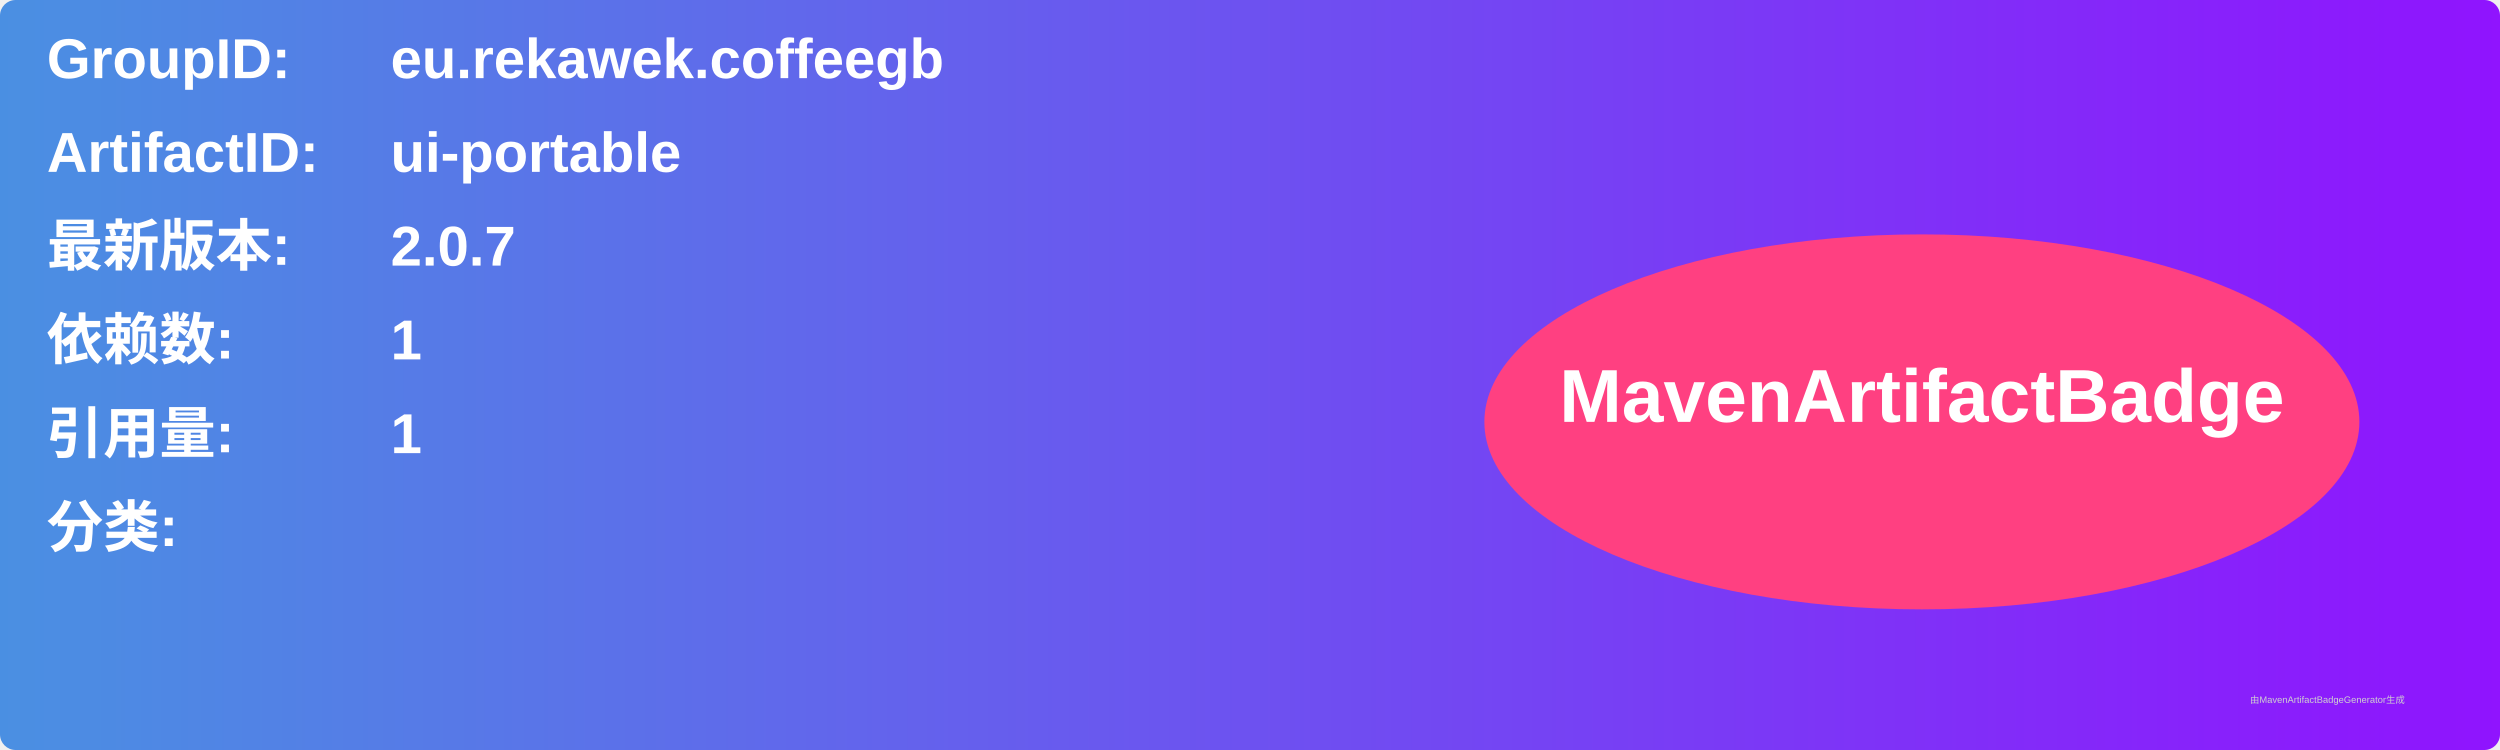
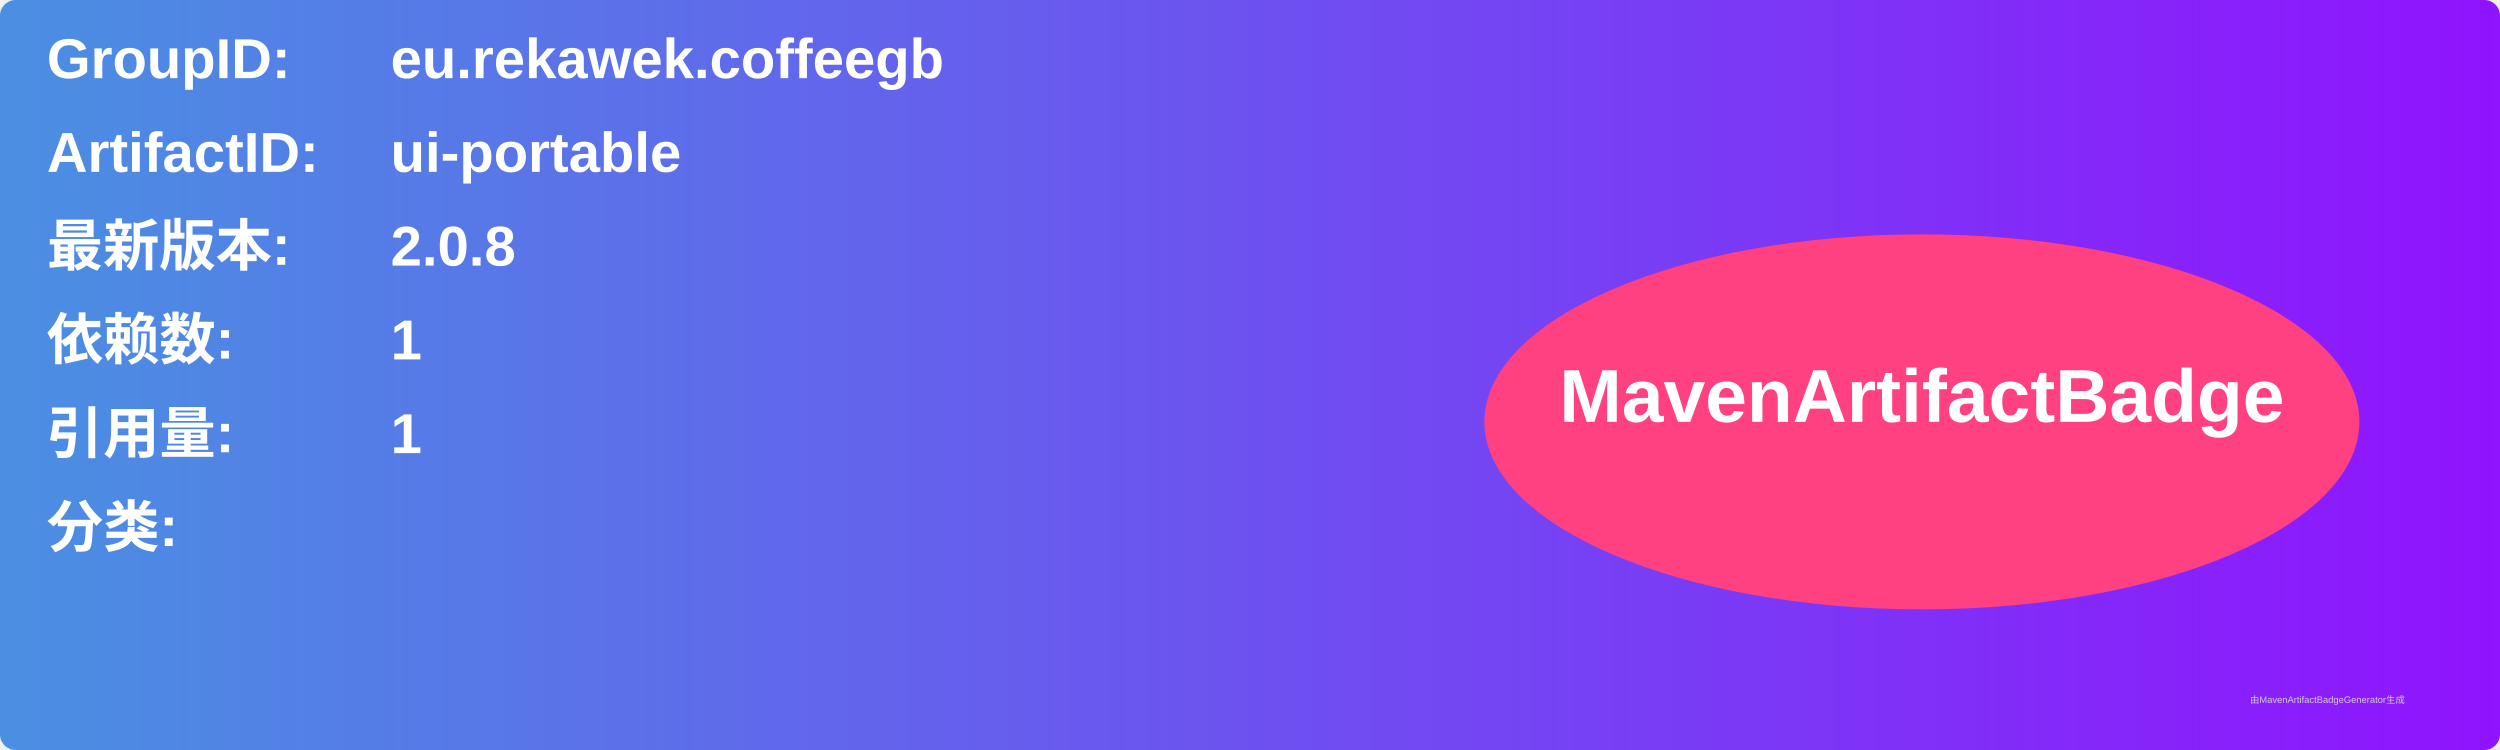
<svg xmlns="http://www.w3.org/2000/svg" width="800" height="240" viewBox="0 0 800 240">
  <linearGradient id="grad" x1="0%" y1="0%" x2="100%" y2="0%">
    <stop offset="0%" stop-color="#4a90e2" />
    <stop offset="100%" stop-color="#9013fe" />
  </linearGradient>
  <rect width="100%" height="100%" rx="5" ry="5" fill="url(#grad)" />
  <g transform="translate(15, 15)">
    <text x="0" y="10" font-family="Arial" font-size="18" fill="white" font-weight="bold" width="260">GroupID:</text>
    <text x="110" y="10" font-family="Arial" font-size="18" fill="white" font-weight="bold" width="460">eu.rekawek.coffeegb</text>
    <text x="0" y="40" font-family="Arial" font-size="18" fill="white" font-weight="bold" width="260">ArtifactID:</text>
    <text x="110" y="40" font-family="Arial" font-size="18" fill="white" font-weight="bold" width="460">ui-portable</text>
    <text x="0" y="70" font-family="Arial" font-size="18" fill="white" font-weight="bold">最新版本:</text>
    <text x="110" y="70" font-family="Arial" font-size="18" fill="white" font-weight="bold">
-       <tspan font-weight="bold">2.0.7</tspan>
+       <tspan font-weight="bold">2.0.8</tspan>
    </text>
    <text x="0" y="100" font-family="Arial" font-size="18" fill="white" font-weight="bold">依赖数: </text>
    <text x="110" y="100" font-family="Arial" font-size="18" fill="white">
      <tspan font-weight="bold">1</tspan>
    </text>
    <text x="0" y="130" font-family="Arial" font-size="18" fill="white" font-weight="bold">引用量: </text>
    <text x="110" y="130" font-family="Arial" font-size="18" fill="white">
      <tspan font-weight="bold">1</tspan>
    </text>
    <text x="0" y="160" font-family="Arial" font-size="18" fill="white" font-weight="bold">分类:</text>
    <text x="10" y="190" font-family="Arial" font-size="10" fill="white">
      <tspan font-weight="bold" />
    </text>
    <ellipse cx="600" cy="120" rx="140" ry="60" fill="#ff4081" />
    <text x="600" y="120" text-anchor="middle" font-family="Arial" font-size="24" fill="white" font-weight="bold">MavenArtifactBadge</text>
  </g>
  <text x="720" y="225" font-family="Arial" font-size="3" fill="#d0d0d0">由MavenArtifactBadgeGenerator生成</text>
</svg>
